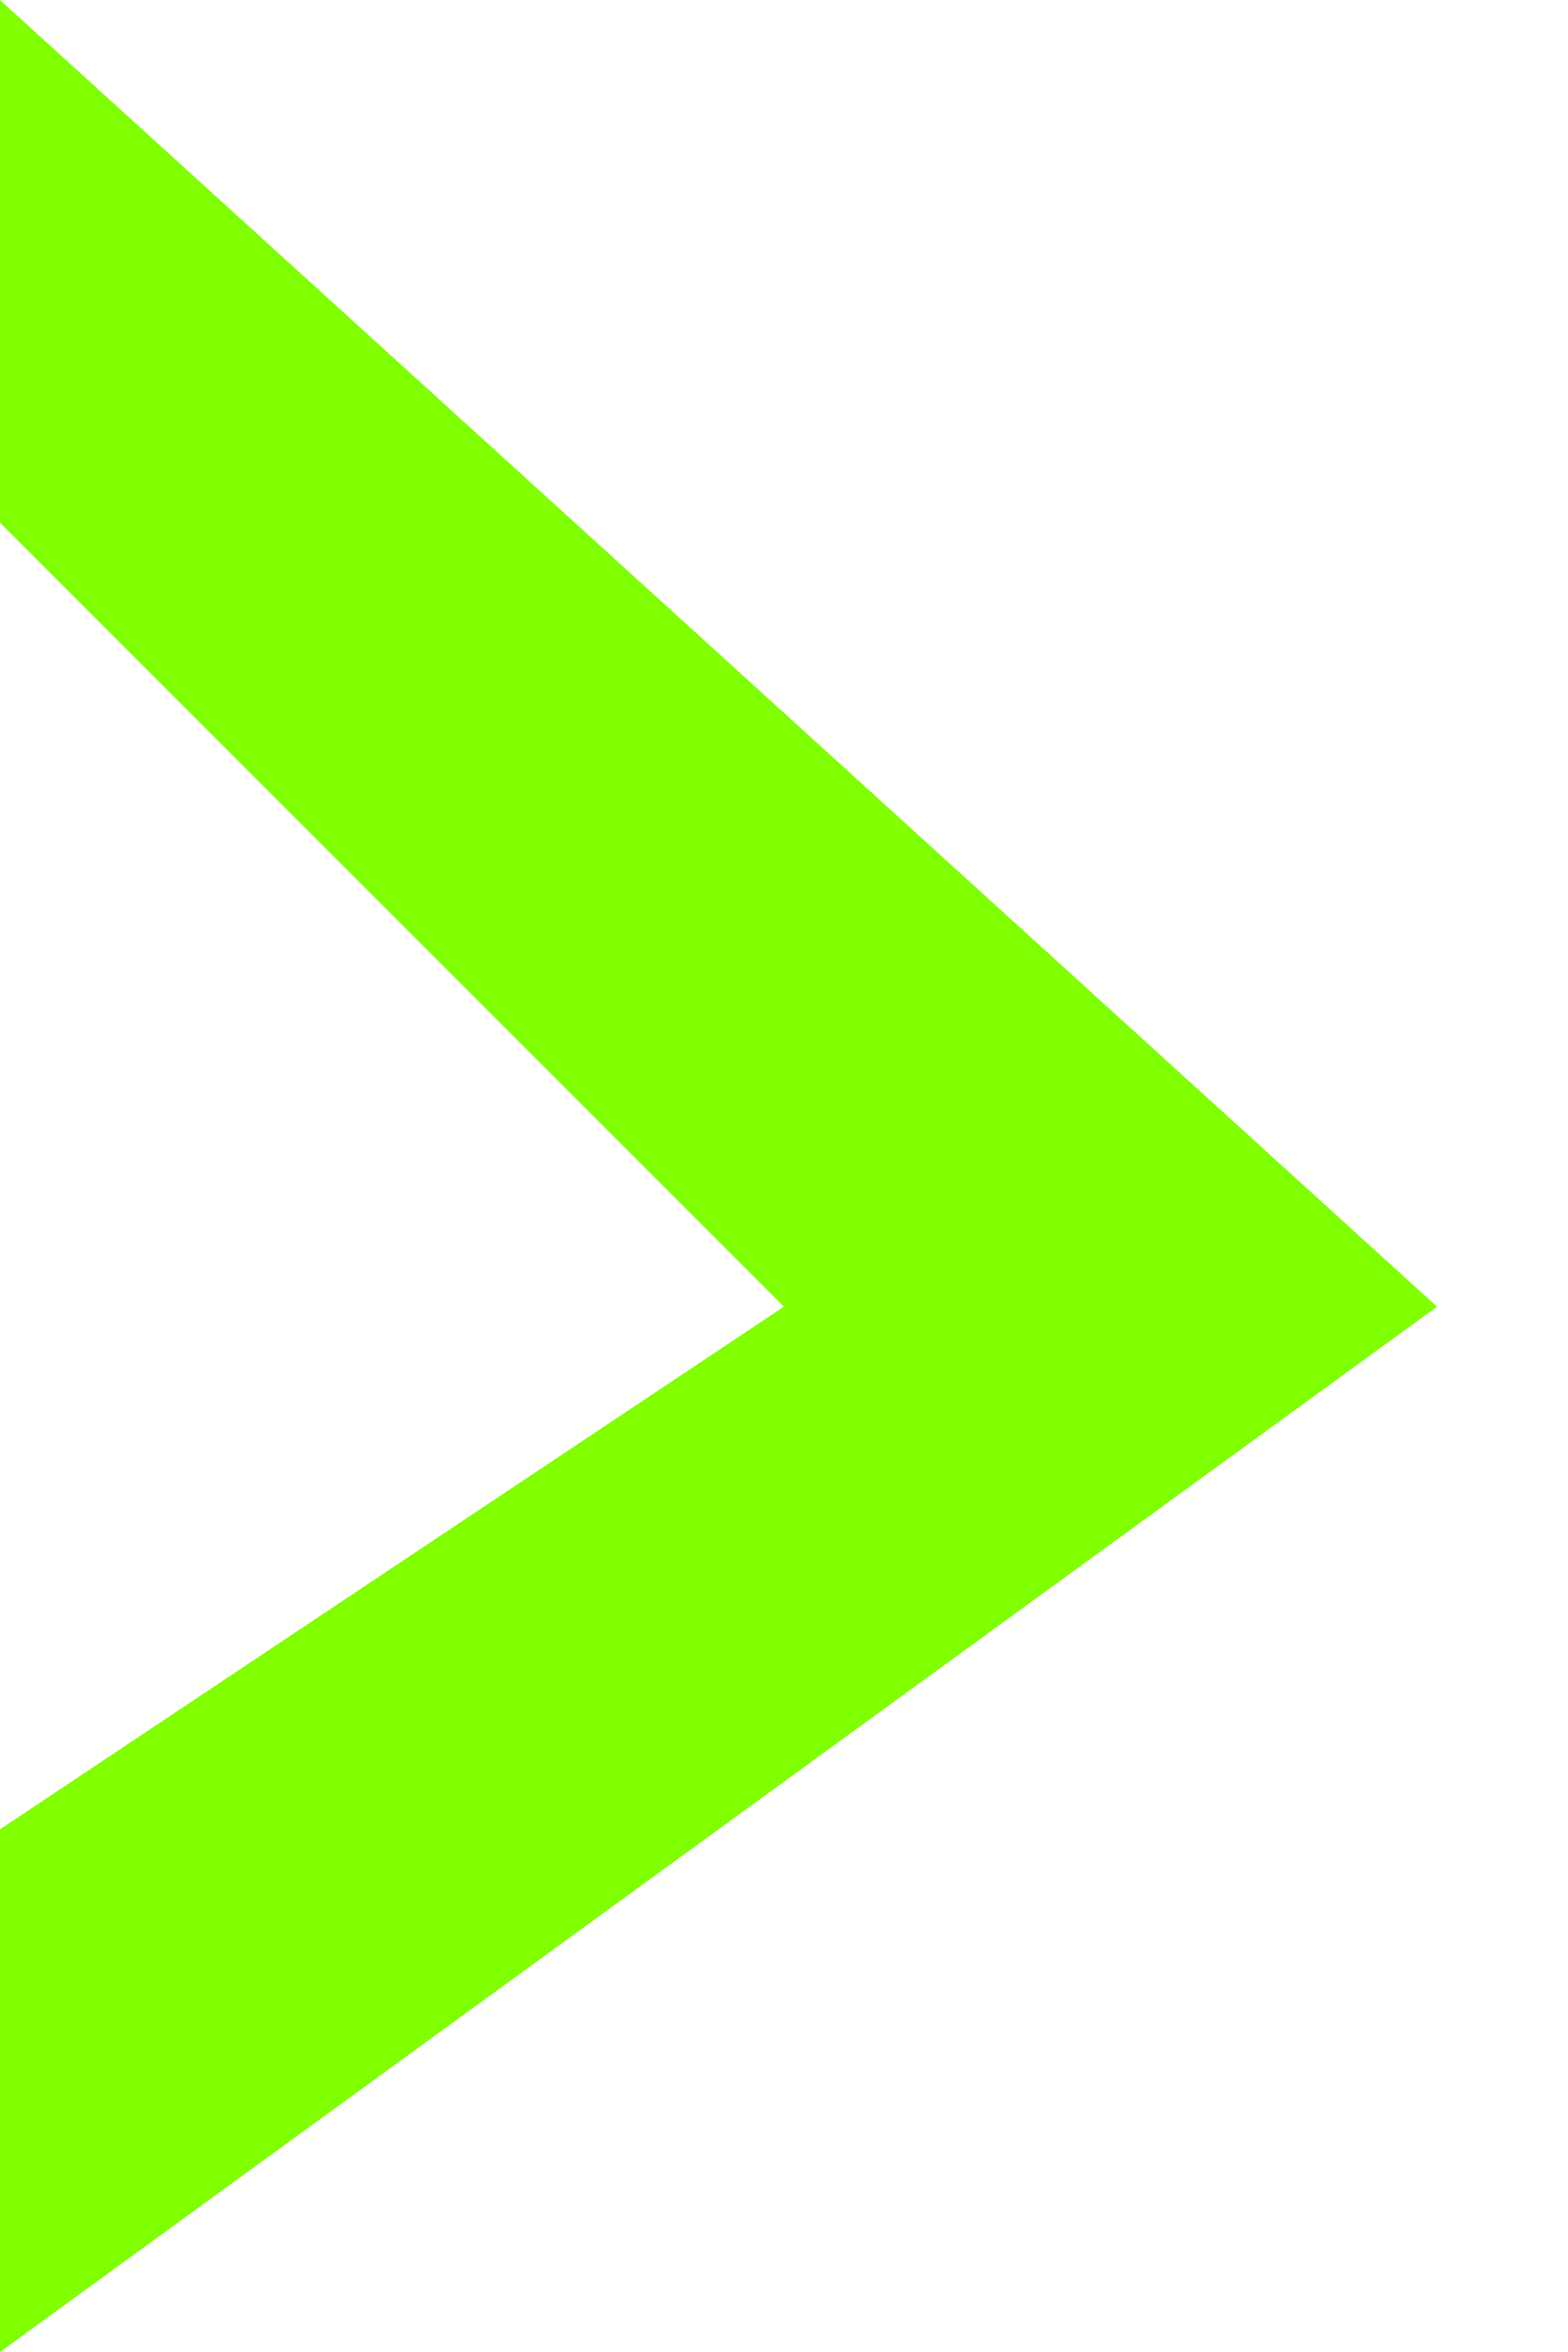
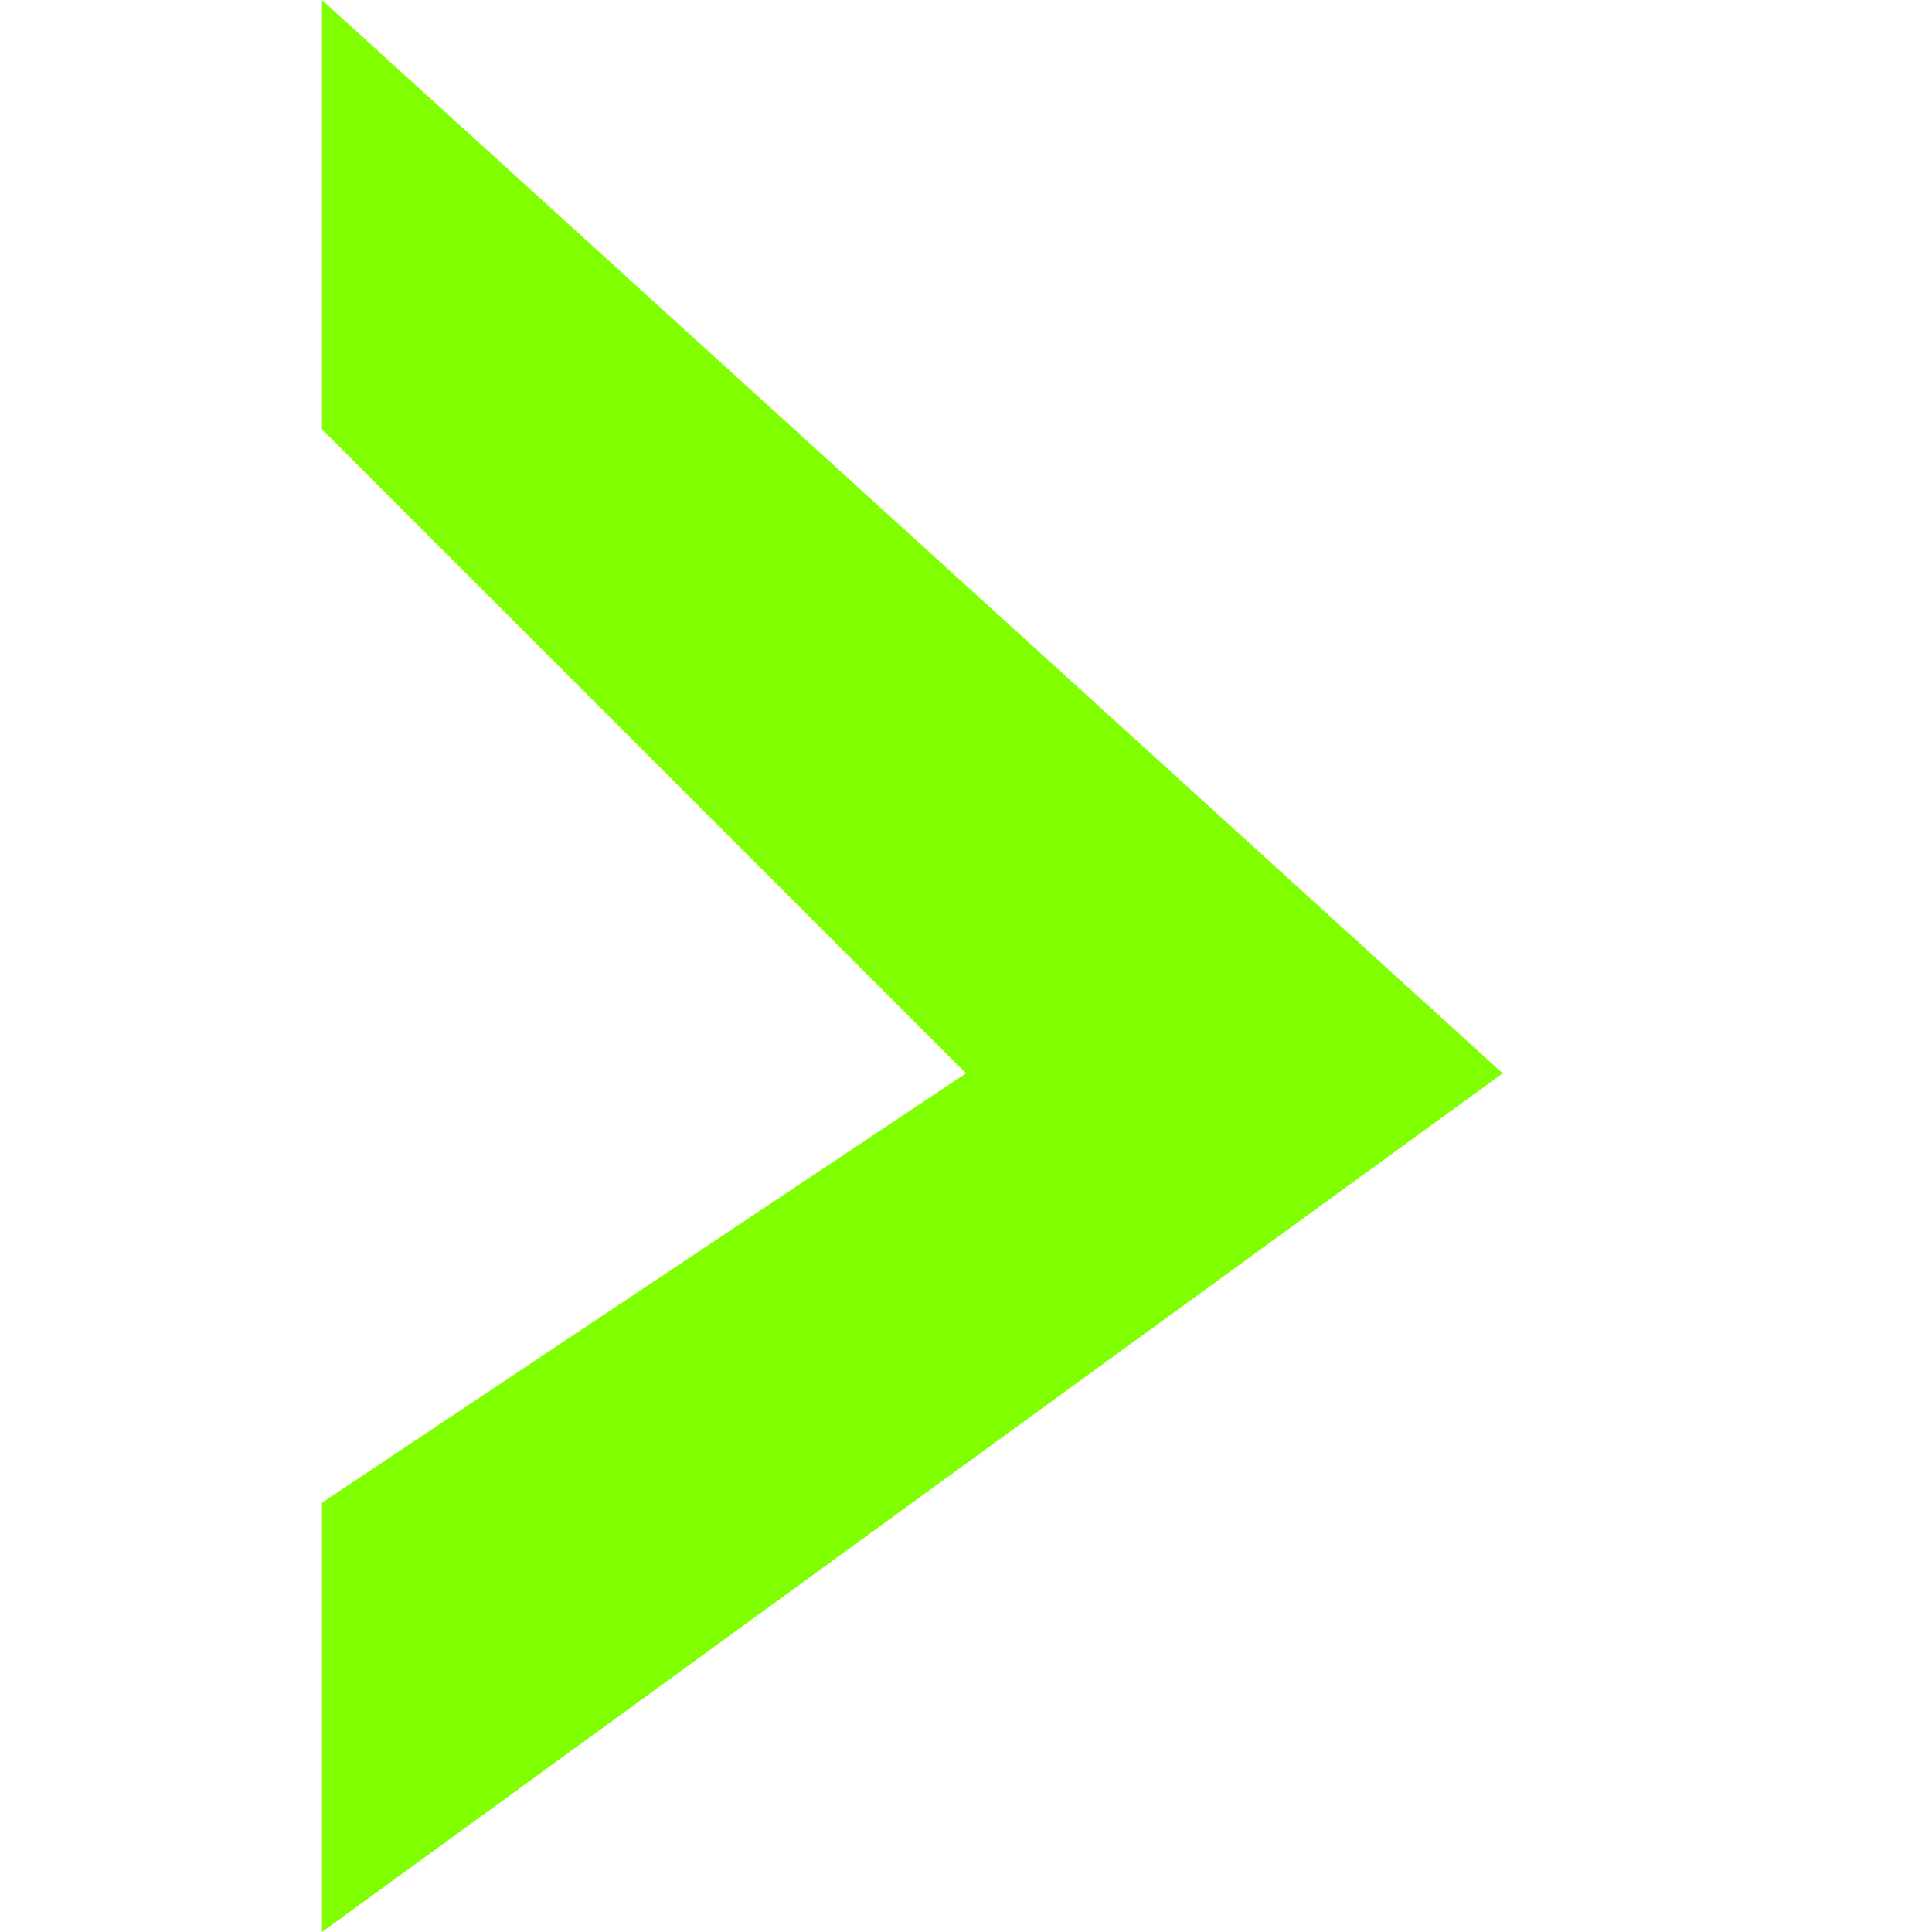
- <svg xmlns="http://www.w3.org/2000/svg" viewBox="0 0 6 9">
+ <svg xmlns="http://www.w3.org/2000/svg" viewBox="0 0 6 9" width="32px" height="32px">
  <polygon points="5.5,5 0,9 0,7 3,5 0,2 0,0 5.5,5" style="fill:rgb(128,255,0);" />
</svg>
